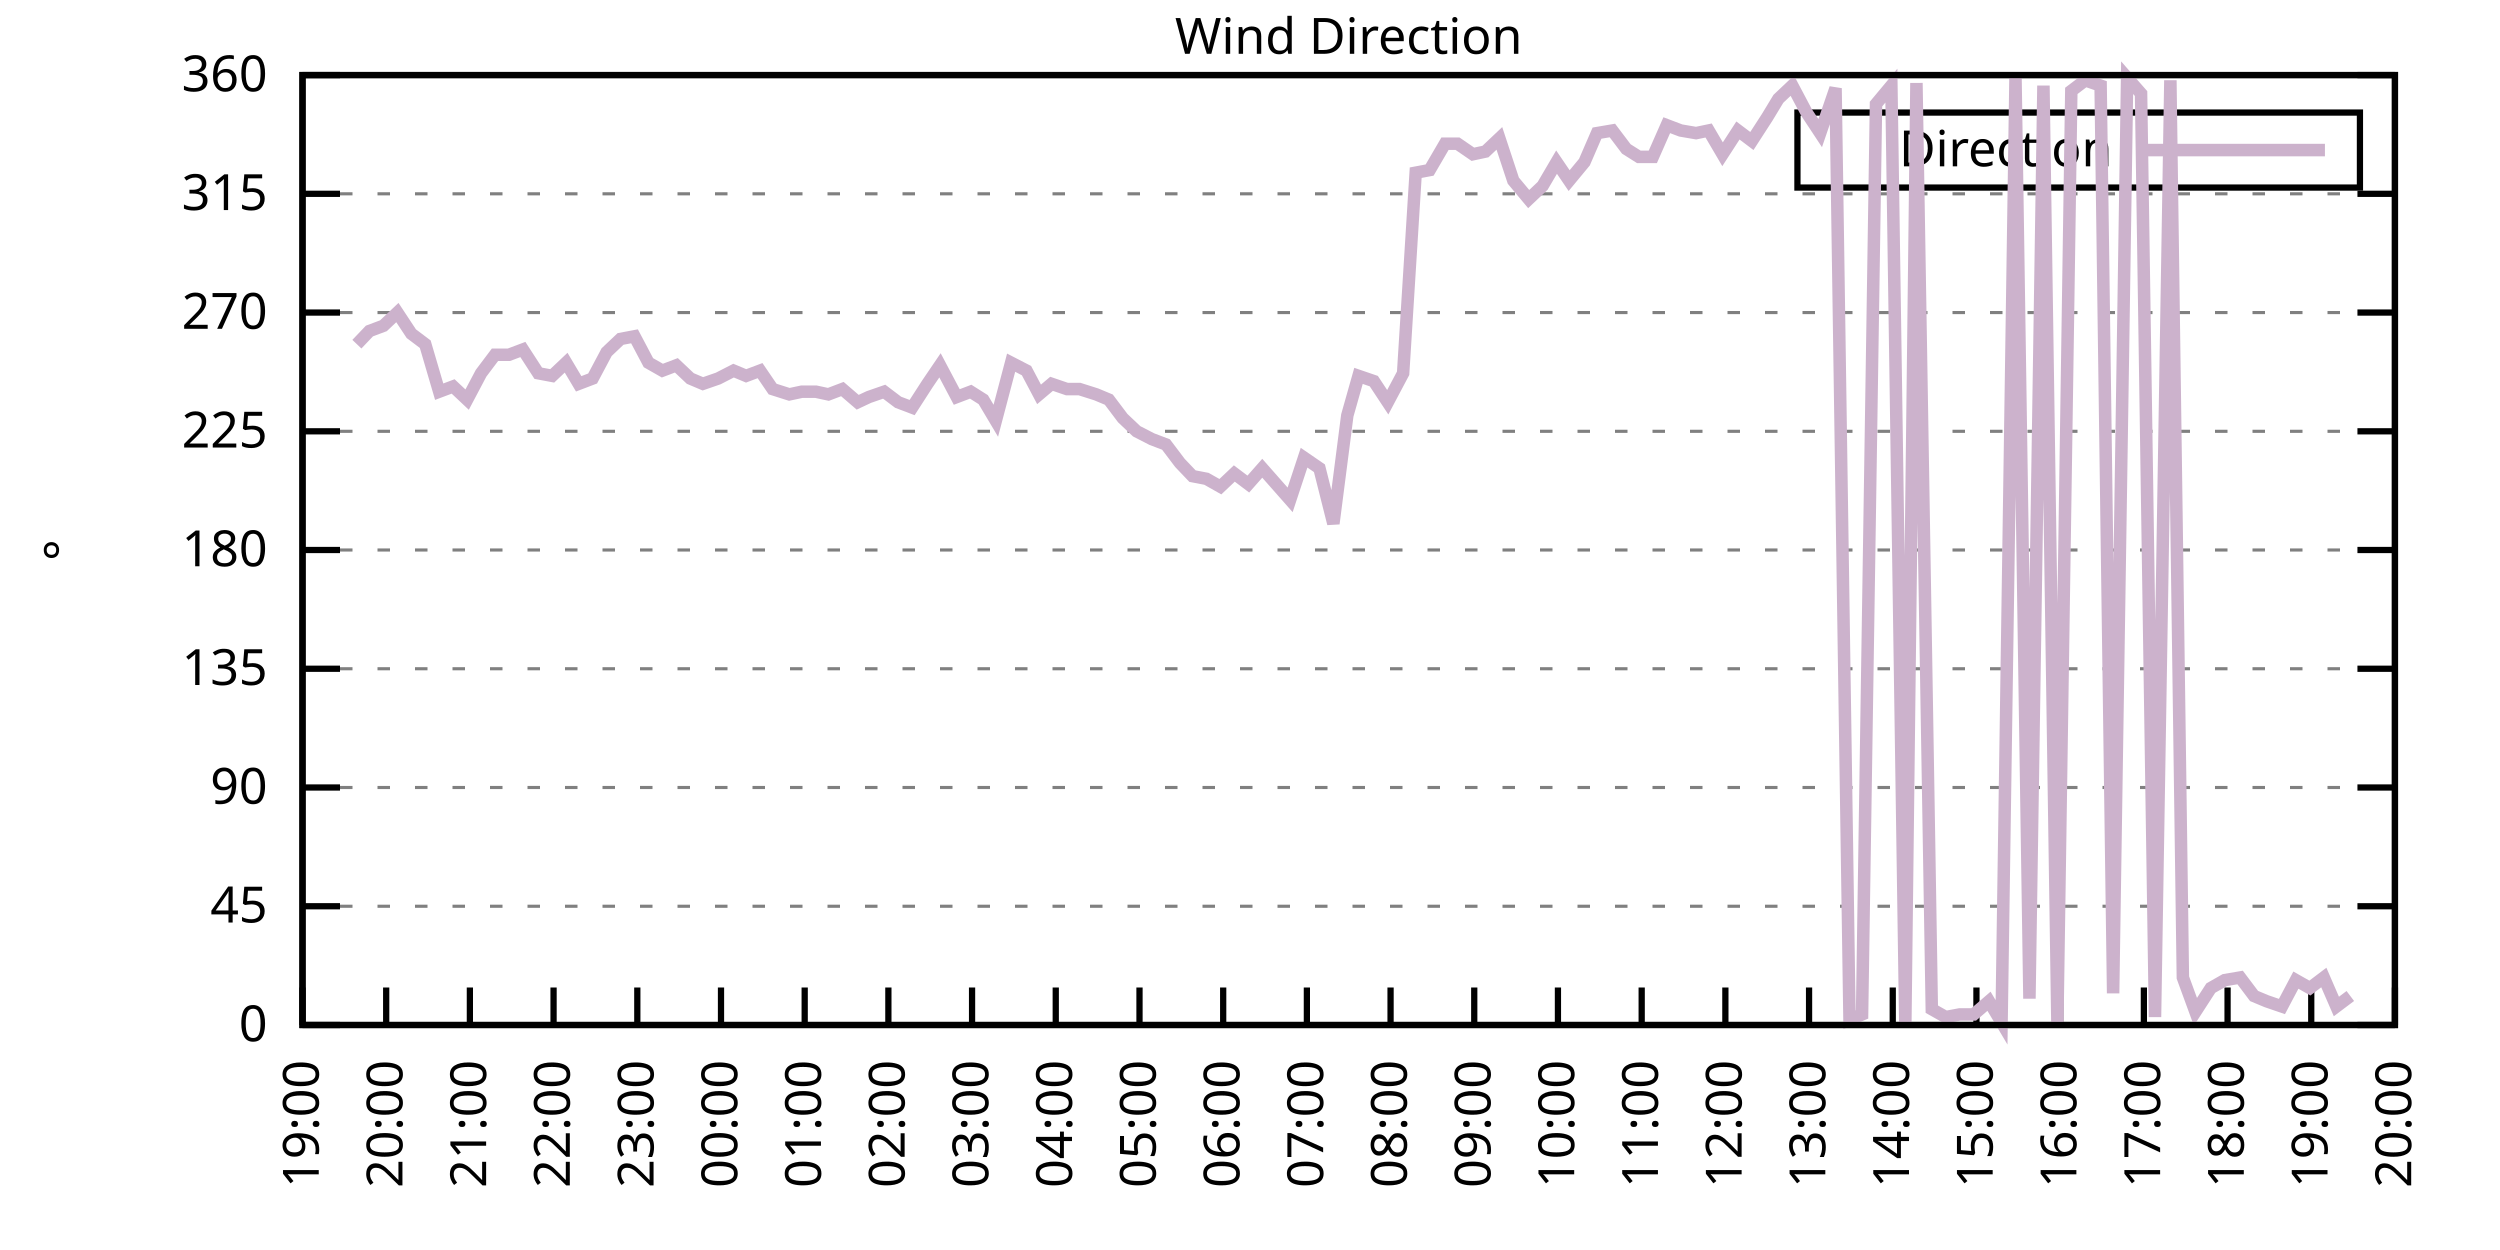
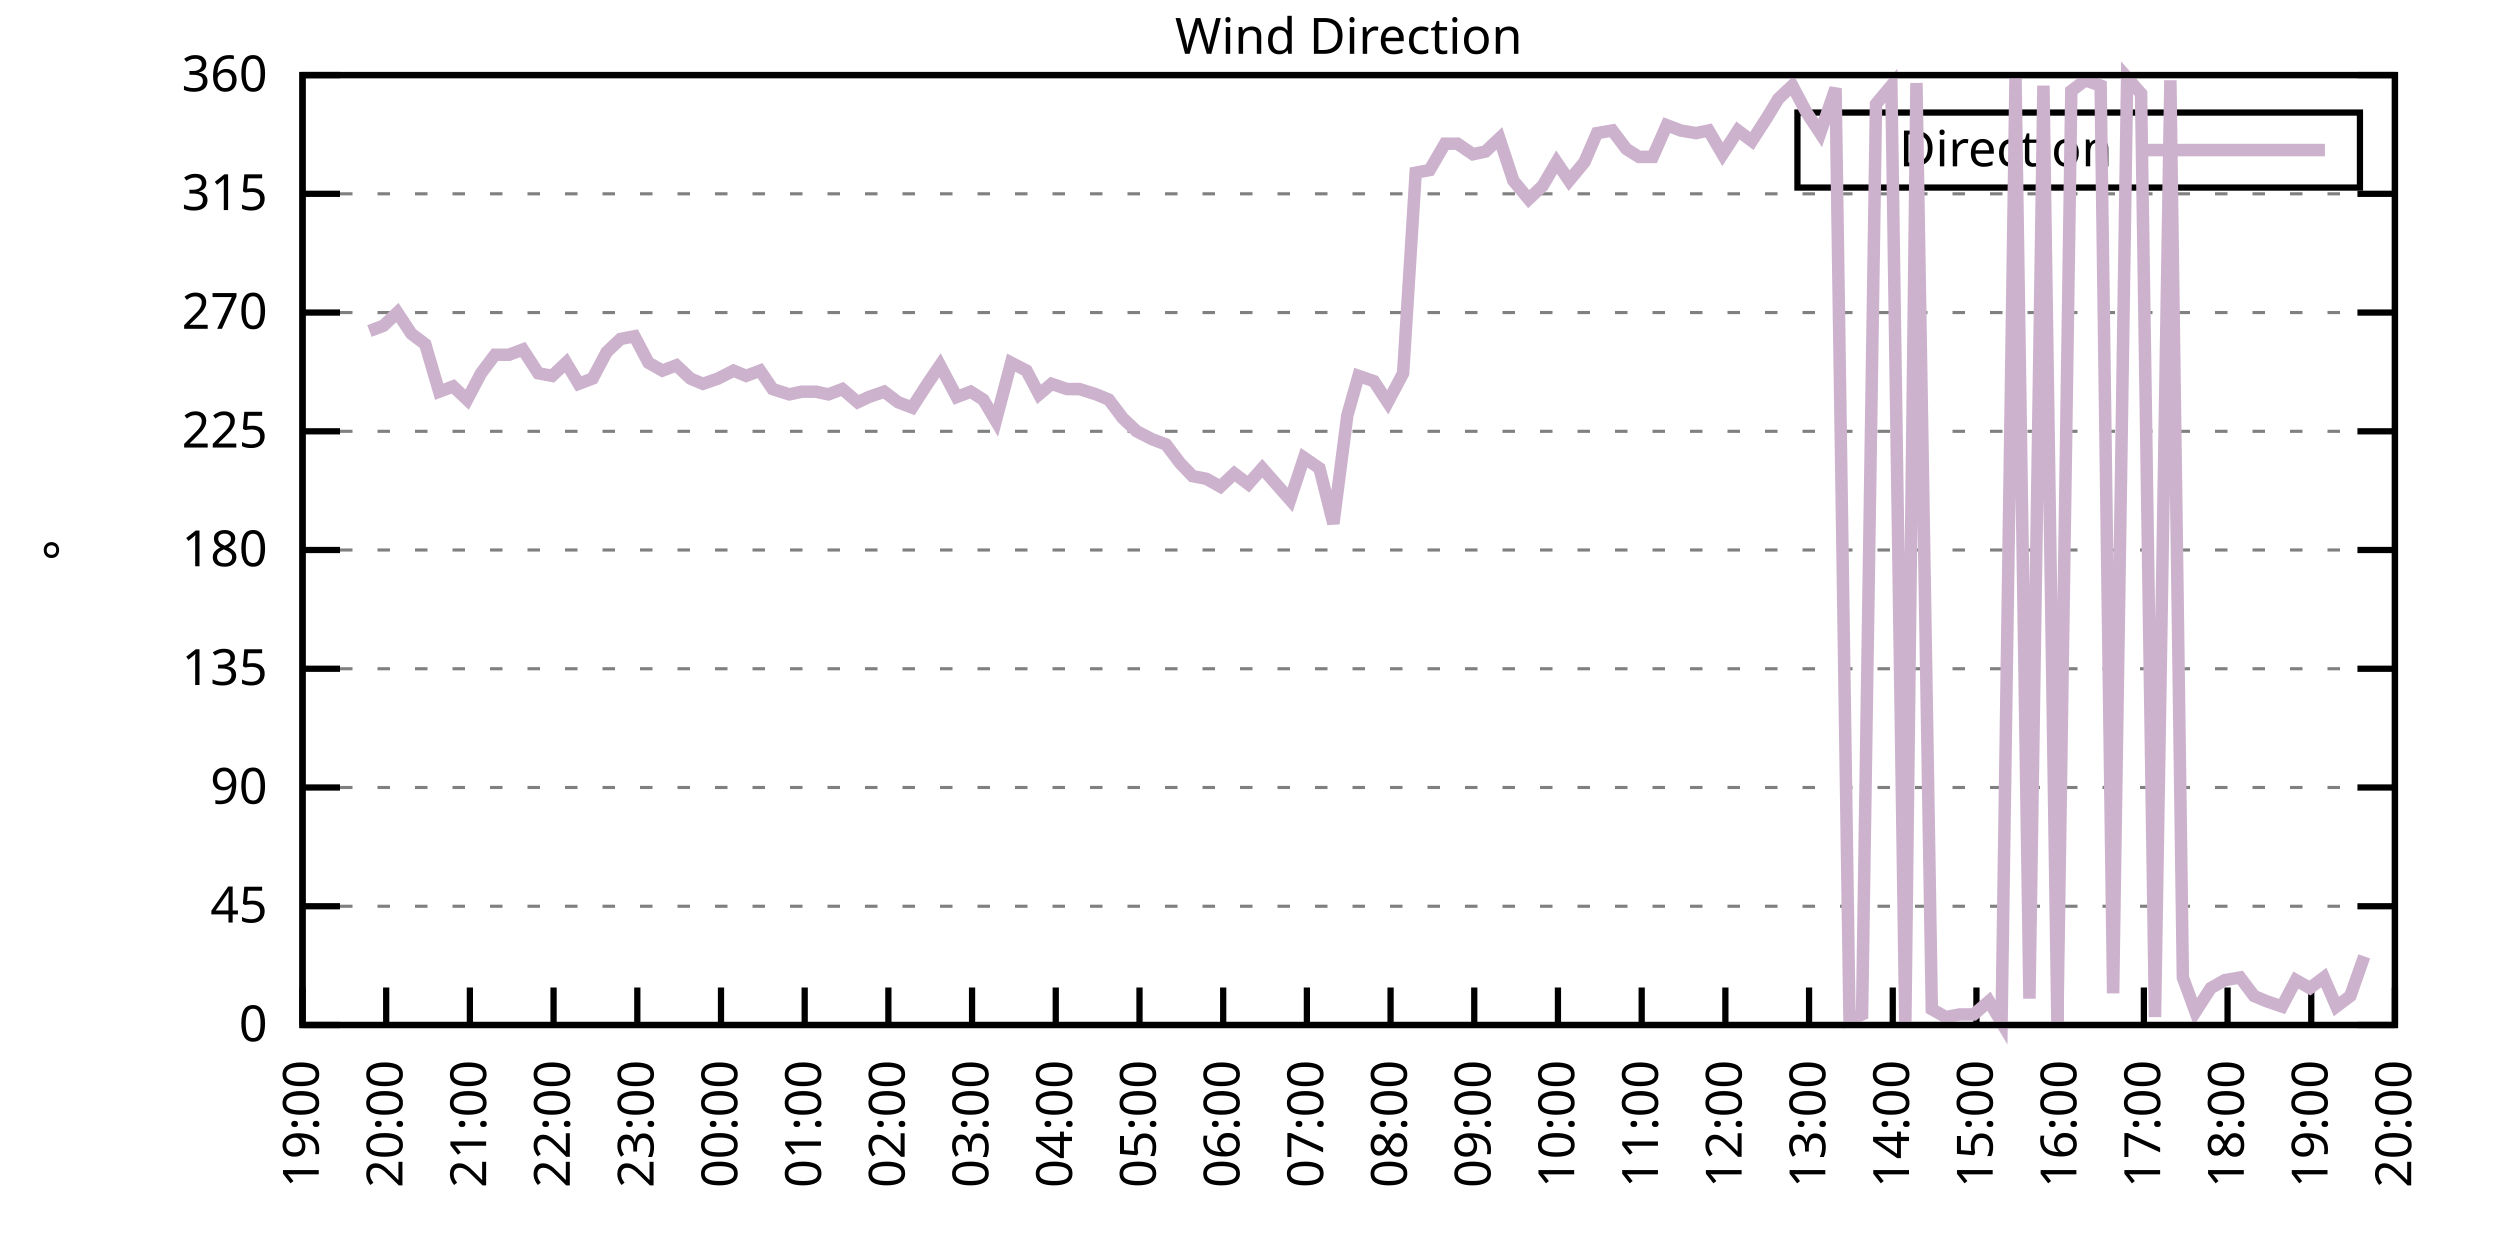
<svg xmlns="http://www.w3.org/2000/svg" xmlns:xlink="http://www.w3.org/1999/xlink" width="400" height="200" viewBox="0 0 400 200">
  <g id="gnuplot_canvas">
    <rect x="0" y="0" width="400" height="200" fill="none" />
    <defs>
      <circle id="gpDot" r="0.5" stroke-width="0.5" stroke="currentColor" />
      <path id="gpPt0" stroke-width="0.333" stroke="currentColor" d="M-1,0 h2 M0,-1 v2" />
      <path id="gpPt1" stroke-width="0.333" stroke="currentColor" d="M-1,-1 L1,1 M1,-1 L-1,1" />
      <path id="gpPt2" stroke-width="0.333" stroke="currentColor" d="M-1,0 L1,0 M0,-1 L0,1 M-1,-1 L1,1 M-1,1 L1,-1" />
      <rect id="gpPt3" stroke-width="0.333" stroke="currentColor" x="-1" y="-1" width="2" height="2" />
      <rect id="gpPt4" stroke-width="0.333" stroke="currentColor" fill="currentColor" x="-1" y="-1" width="2" height="2" />
      <circle id="gpPt5" stroke-width="0.333" stroke="currentColor" cx="0" cy="0" r="1" />
      <use xlink:href="#gpPt5" id="gpPt6" fill="currentColor" stroke="none" />
      <path id="gpPt7" stroke-width="0.333" stroke="currentColor" d="M0,-1.33 L-1.33,0.67 L1.33,0.67 z" />
      <use xlink:href="#gpPt7" id="gpPt8" fill="currentColor" stroke="none" />
      <use xlink:href="#gpPt7" id="gpPt9" stroke="currentColor" transform="rotate(180)" />
      <use xlink:href="#gpPt9" id="gpPt10" fill="currentColor" stroke="none" />
      <use xlink:href="#gpPt3" id="gpPt11" stroke="currentColor" transform="rotate(45)" />
      <use xlink:href="#gpPt11" id="gpPt12" fill="currentColor" stroke="none" />
      <path id="gpPt13" stroke-width="0.333" stroke="currentColor" d="M0,1.330 L1.265,0.411 L0.782,-1.067 L-0.782,-1.076 L-1.265,0.411 z" />
      <use xlink:href="#gpPt13" id="gpPt14" fill="currentColor" stroke="none" />
      <filter id="textbox" filterUnits="objectBoundingBox" x="0" y="0" height="1" width="1">
        <feFlood flood-color="white" flood-opacity="1" result="bgnd" />
        <feComposite in="SourceGraphic" in2="bgnd" operator="atop" />
      </filter>
      <filter id="greybox" filterUnits="objectBoundingBox" x="0" y="0" height="1" width="1">
        <feFlood flood-color="lightgrey" flood-opacity="1" result="grey" />
        <feComposite in="SourceGraphic" in2="grey" operator="atop" />
      </filter>
    </defs>
    <g fill="none" color="white" stroke="currentColor" stroke-width="1.00" stroke-linecap="butt" stroke-linejoin="miter">
</g>
    <g fill="none" color="black" stroke="currentColor" stroke-width="1.00" stroke-linecap="butt" stroke-linejoin="miter">
      <g stroke="none" shape-rendering="crispEdges">
        <polygon fill="rgb(255, 255, 255)" points="48.40,164.00 383.18,164.00 383.18,12.02 48.40,12.02 " />
      </g>
    </g>
    <g fill="none" color="black" stroke="currentColor" stroke-width="1.00" stroke-linecap="butt" stroke-linejoin="miter">
</g>
    <g fill="none" color="black" stroke="black" stroke-width="0.50" stroke-linecap="butt" stroke-linejoin="miter">
</g>
    <g fill="none" color="gray" stroke="currentColor" stroke-width="0.50" stroke-linecap="butt" stroke-linejoin="miter">
      <path stroke="gray" stroke-dasharray="2,4" class="gridline" d="M48.40,164.00 L383.19,164.00  " />
    </g>
    <g fill="none" color="gray" stroke="gray" stroke-width="1.00" stroke-linecap="butt" stroke-linejoin="miter">
</g>
    <g fill="none" color="black" stroke="currentColor" stroke-width="1.00" stroke-linecap="butt" stroke-linejoin="miter">
      <path stroke="black" d="M48.40,164.00 L54.40,164.00 M383.19,164.00 L377.19,164.00  " />
      <g transform="translate(42.80,166.60)" stroke="none" fill="black" font-family="Sans" font-size="8.00" text-anchor="end">
        <text>
          <tspan font-family="Sans"> 0</tspan>
        </text>
      </g>
    </g>
    <g fill="none" color="black" stroke="currentColor" stroke-width="1.00" stroke-linecap="butt" stroke-linejoin="miter">
</g>
    <g fill="none" color="black" stroke="black" stroke-width="0.50" stroke-linecap="butt" stroke-linejoin="miter">
</g>
    <g fill="none" color="gray" stroke="currentColor" stroke-width="0.50" stroke-linecap="butt" stroke-linejoin="miter">
      <path stroke="gray" stroke-dasharray="2,4" class="gridline" d="M48.40,145.00 L383.19,145.00  " />
    </g>
    <g fill="none" color="gray" stroke="gray" stroke-width="1.00" stroke-linecap="butt" stroke-linejoin="miter">
</g>
    <g fill="none" color="black" stroke="currentColor" stroke-width="1.00" stroke-linecap="butt" stroke-linejoin="miter">
      <path stroke="black" d="M48.40,145.00 L54.40,145.00 M383.19,145.00 L377.19,145.00  " />
      <g transform="translate(42.80,147.60)" stroke="none" fill="black" font-family="Sans" font-size="8.00" text-anchor="end">
        <text>
          <tspan font-family="Sans"> 45</tspan>
        </text>
      </g>
    </g>
    <g fill="none" color="black" stroke="currentColor" stroke-width="1.00" stroke-linecap="butt" stroke-linejoin="miter">
</g>
    <g fill="none" color="black" stroke="black" stroke-width="0.50" stroke-linecap="butt" stroke-linejoin="miter">
</g>
    <g fill="none" color="gray" stroke="currentColor" stroke-width="0.50" stroke-linecap="butt" stroke-linejoin="miter">
      <path stroke="gray" stroke-dasharray="2,4" class="gridline" d="M48.40,126.00 L383.19,126.00  " />
    </g>
    <g fill="none" color="gray" stroke="gray" stroke-width="1.00" stroke-linecap="butt" stroke-linejoin="miter">
</g>
    <g fill="none" color="black" stroke="currentColor" stroke-width="1.00" stroke-linecap="butt" stroke-linejoin="miter">
      <path stroke="black" d="M48.40,126.00 L54.40,126.00 M383.19,126.00 L377.19,126.00  " />
      <g transform="translate(42.80,128.60)" stroke="none" fill="black" font-family="Sans" font-size="8.00" text-anchor="end">
        <text>
          <tspan font-family="Sans"> 90</tspan>
        </text>
      </g>
    </g>
    <g fill="none" color="black" stroke="currentColor" stroke-width="1.00" stroke-linecap="butt" stroke-linejoin="miter">
</g>
    <g fill="none" color="black" stroke="black" stroke-width="0.50" stroke-linecap="butt" stroke-linejoin="miter">
</g>
    <g fill="none" color="gray" stroke="currentColor" stroke-width="0.50" stroke-linecap="butt" stroke-linejoin="miter">
      <path stroke="gray" stroke-dasharray="2,4" class="gridline" d="M48.40,107.00 L383.19,107.00  " />
    </g>
    <g fill="none" color="gray" stroke="gray" stroke-width="1.00" stroke-linecap="butt" stroke-linejoin="miter">
</g>
    <g fill="none" color="black" stroke="currentColor" stroke-width="1.00" stroke-linecap="butt" stroke-linejoin="miter">
      <path stroke="black" d="M48.40,107.00 L54.40,107.00 M383.19,107.00 L377.19,107.00  " />
      <g transform="translate(42.80,109.60)" stroke="none" fill="black" font-family="Sans" font-size="8.00" text-anchor="end">
        <text>
          <tspan font-family="Sans"> 135</tspan>
        </text>
      </g>
    </g>
    <g fill="none" color="black" stroke="currentColor" stroke-width="1.00" stroke-linecap="butt" stroke-linejoin="miter">
</g>
    <g fill="none" color="black" stroke="black" stroke-width="0.50" stroke-linecap="butt" stroke-linejoin="miter">
</g>
    <g fill="none" color="gray" stroke="currentColor" stroke-width="0.50" stroke-linecap="butt" stroke-linejoin="miter">
      <path stroke="gray" stroke-dasharray="2,4" class="gridline" d="M48.40,88.00 L383.19,88.00  " />
    </g>
    <g fill="none" color="gray" stroke="gray" stroke-width="1.00" stroke-linecap="butt" stroke-linejoin="miter">
</g>
    <g fill="none" color="black" stroke="currentColor" stroke-width="1.00" stroke-linecap="butt" stroke-linejoin="miter">
      <path stroke="black" d="M48.40,88.00 L54.40,88.00 M383.19,88.00 L377.19,88.00  " />
      <g transform="translate(42.80,90.60)" stroke="none" fill="black" font-family="Sans" font-size="8.00" text-anchor="end">
        <text>
          <tspan font-family="Sans"> 180</tspan>
        </text>
      </g>
    </g>
    <g fill="none" color="black" stroke="currentColor" stroke-width="1.00" stroke-linecap="butt" stroke-linejoin="miter">
</g>
    <g fill="none" color="black" stroke="black" stroke-width="0.50" stroke-linecap="butt" stroke-linejoin="miter">
</g>
    <g fill="none" color="gray" stroke="currentColor" stroke-width="0.50" stroke-linecap="butt" stroke-linejoin="miter">
      <path stroke="gray" stroke-dasharray="2,4" class="gridline" d="M48.40,69.01 L383.19,69.01  " />
    </g>
    <g fill="none" color="gray" stroke="gray" stroke-width="1.00" stroke-linecap="butt" stroke-linejoin="miter">
</g>
    <g fill="none" color="black" stroke="currentColor" stroke-width="1.00" stroke-linecap="butt" stroke-linejoin="miter">
      <path stroke="black" d="M48.40,69.01 L54.40,69.01 M383.19,69.01 L377.19,69.01  " />
      <g transform="translate(42.80,71.61)" stroke="none" fill="black" font-family="Sans" font-size="8.00" text-anchor="end">
        <text>
          <tspan font-family="Sans"> 225</tspan>
        </text>
      </g>
    </g>
    <g fill="none" color="black" stroke="currentColor" stroke-width="1.00" stroke-linecap="butt" stroke-linejoin="miter">
</g>
    <g fill="none" color="black" stroke="black" stroke-width="0.50" stroke-linecap="butt" stroke-linejoin="miter">
</g>
    <g fill="none" color="gray" stroke="currentColor" stroke-width="0.50" stroke-linecap="butt" stroke-linejoin="miter">
      <path stroke="gray" stroke-dasharray="2,4" class="gridline" d="M48.40,50.01 L383.19,50.01  " />
    </g>
    <g fill="none" color="gray" stroke="gray" stroke-width="1.00" stroke-linecap="butt" stroke-linejoin="miter">
</g>
    <g fill="none" color="black" stroke="currentColor" stroke-width="1.00" stroke-linecap="butt" stroke-linejoin="miter">
      <path stroke="black" d="M48.40,50.01 L54.40,50.01 M383.19,50.01 L377.19,50.01  " />
      <g transform="translate(42.80,52.61)" stroke="none" fill="black" font-family="Sans" font-size="8.00" text-anchor="end">
        <text>
          <tspan font-family="Sans"> 270</tspan>
        </text>
      </g>
    </g>
    <g fill="none" color="black" stroke="currentColor" stroke-width="1.00" stroke-linecap="butt" stroke-linejoin="miter">
</g>
    <g fill="none" color="black" stroke="black" stroke-width="0.50" stroke-linecap="butt" stroke-linejoin="miter">
</g>
    <g fill="none" color="gray" stroke="currentColor" stroke-width="0.50" stroke-linecap="butt" stroke-linejoin="miter">
      <path stroke="gray" stroke-dasharray="2,4" class="gridline" d="M48.40,31.01 L383.19,31.01  " />
    </g>
    <g fill="none" color="gray" stroke="gray" stroke-width="1.00" stroke-linecap="butt" stroke-linejoin="miter">
</g>
    <g fill="none" color="black" stroke="currentColor" stroke-width="1.00" stroke-linecap="butt" stroke-linejoin="miter">
      <path stroke="black" d="M48.40,31.01 L54.40,31.01 M383.19,31.01 L377.19,31.01  " />
      <g transform="translate(42.80,33.61)" stroke="none" fill="black" font-family="Sans" font-size="8.00" text-anchor="end">
        <text>
          <tspan font-family="Sans"> 315</tspan>
        </text>
      </g>
    </g>
    <g fill="none" color="black" stroke="currentColor" stroke-width="1.00" stroke-linecap="butt" stroke-linejoin="miter">
</g>
    <g fill="none" color="black" stroke="black" stroke-width="0.50" stroke-linecap="butt" stroke-linejoin="miter">
</g>
    <g fill="none" color="gray" stroke="currentColor" stroke-width="0.50" stroke-linecap="butt" stroke-linejoin="miter">
      <path stroke="gray" stroke-dasharray="2,4" class="gridline" d="M48.40,12.01 L383.19,12.01  " />
    </g>
    <g fill="none" color="gray" stroke="gray" stroke-width="1.00" stroke-linecap="butt" stroke-linejoin="miter">
</g>
    <g fill="none" color="black" stroke="currentColor" stroke-width="1.00" stroke-linecap="butt" stroke-linejoin="miter">
      <path stroke="black" d="M48.40,12.01 L54.40,12.01 M383.19,12.01 L377.19,12.01  " />
      <g transform="translate(42.80,14.61)" stroke="none" fill="black" font-family="Sans" font-size="8.00" text-anchor="end">
        <text>
          <tspan font-family="Sans"> 360</tspan>
        </text>
      </g>
    </g>
    <g fill="none" color="black" stroke="currentColor" stroke-width="1.00" stroke-linecap="butt" stroke-linejoin="miter">
      <path stroke="black" d="M48.40,164.00 L48.40,158.00  " />
      <g transform="translate(51.00,169.60) rotate(270.00)" stroke="none" fill="black" font-family="Sans" font-size="8.00" text-anchor="end">
        <text>
          <tspan font-family="Sans">19:00</tspan>
        </text>
      </g>
    </g>
    <g fill="none" color="black" stroke="currentColor" stroke-width="1.00" stroke-linecap="butt" stroke-linejoin="miter">
      <path stroke="black" d="M61.79,164.00 L61.79,158.00  " />
      <g transform="translate(64.39,169.60) rotate(270.00)" stroke="none" fill="black" font-family="Sans" font-size="8.00" text-anchor="end">
        <text>
          <tspan font-family="Sans">20:00</tspan>
        </text>
      </g>
    </g>
    <g fill="none" color="black" stroke="currentColor" stroke-width="1.00" stroke-linecap="butt" stroke-linejoin="miter">
      <path stroke="black" d="M75.18,164.00 L75.18,158.00  " />
      <g transform="translate(77.78,169.60) rotate(270.00)" stroke="none" fill="black" font-family="Sans" font-size="8.00" text-anchor="end">
        <text>
          <tspan font-family="Sans">21:00</tspan>
        </text>
      </g>
    </g>
    <g fill="none" color="black" stroke="currentColor" stroke-width="1.00" stroke-linecap="butt" stroke-linejoin="miter">
      <path stroke="black" d="M88.57,164.00 L88.57,158.00  " />
      <g transform="translate(91.17,169.60) rotate(270.00)" stroke="none" fill="black" font-family="Sans" font-size="8.00" text-anchor="end">
        <text>
          <tspan font-family="Sans">22:00</tspan>
        </text>
      </g>
    </g>
    <g fill="none" color="black" stroke="currentColor" stroke-width="1.00" stroke-linecap="butt" stroke-linejoin="miter">
      <path stroke="black" d="M101.97,164.00 L101.97,158.00  " />
      <g transform="translate(104.57,169.60) rotate(270.00)" stroke="none" fill="black" font-family="Sans" font-size="8.00" text-anchor="end">
        <text>
          <tspan font-family="Sans">23:00</tspan>
        </text>
      </g>
    </g>
    <g fill="none" color="black" stroke="currentColor" stroke-width="1.00" stroke-linecap="butt" stroke-linejoin="miter">
      <path stroke="black" d="M115.36,164.00 L115.36,158.00  " />
      <g transform="translate(117.96,169.60) rotate(270.00)" stroke="none" fill="black" font-family="Sans" font-size="8.00" text-anchor="end">
        <text>
          <tspan font-family="Sans">00:00</tspan>
        </text>
      </g>
    </g>
    <g fill="none" color="black" stroke="currentColor" stroke-width="1.00" stroke-linecap="butt" stroke-linejoin="miter">
      <path stroke="black" d="M128.75,164.00 L128.75,158.00  " />
      <g transform="translate(131.35,169.60) rotate(270.00)" stroke="none" fill="black" font-family="Sans" font-size="8.00" text-anchor="end">
        <text>
          <tspan font-family="Sans">01:00</tspan>
        </text>
      </g>
    </g>
    <g fill="none" color="black" stroke="currentColor" stroke-width="1.00" stroke-linecap="butt" stroke-linejoin="miter">
      <path stroke="black" d="M142.14,164.00 L142.14,158.00  " />
      <g transform="translate(144.74,169.60) rotate(270.00)" stroke="none" fill="black" font-family="Sans" font-size="8.00" text-anchor="end">
        <text>
          <tspan font-family="Sans">02:00</tspan>
        </text>
      </g>
    </g>
    <g fill="none" color="black" stroke="currentColor" stroke-width="1.00" stroke-linecap="butt" stroke-linejoin="miter">
      <path stroke="black" d="M155.53,164.00 L155.53,158.00  " />
      <g transform="translate(158.13,169.60) rotate(270.00)" stroke="none" fill="black" font-family="Sans" font-size="8.00" text-anchor="end">
        <text>
          <tspan font-family="Sans">03:00</tspan>
        </text>
      </g>
    </g>
    <g fill="none" color="black" stroke="currentColor" stroke-width="1.00" stroke-linecap="butt" stroke-linejoin="miter">
      <path stroke="black" d="M168.92,164.00 L168.92,158.00  " />
      <g transform="translate(171.52,169.60) rotate(270.00)" stroke="none" fill="black" font-family="Sans" font-size="8.00" text-anchor="end">
        <text>
          <tspan font-family="Sans">04:00</tspan>
        </text>
      </g>
    </g>
    <g fill="none" color="black" stroke="currentColor" stroke-width="1.00" stroke-linecap="butt" stroke-linejoin="miter">
      <path stroke="black" d="M182.32,164.00 L182.32,158.00  " />
      <g transform="translate(184.92,169.60) rotate(270.00)" stroke="none" fill="black" font-family="Sans" font-size="8.00" text-anchor="end">
        <text>
          <tspan font-family="Sans">05:00</tspan>
        </text>
      </g>
    </g>
    <g fill="none" color="black" stroke="currentColor" stroke-width="1.00" stroke-linecap="butt" stroke-linejoin="miter">
      <path stroke="black" d="M195.71,164.00 L195.71,158.00  " />
      <g transform="translate(198.31,169.60) rotate(270.00)" stroke="none" fill="black" font-family="Sans" font-size="8.00" text-anchor="end">
        <text>
          <tspan font-family="Sans">06:00</tspan>
        </text>
      </g>
    </g>
    <g fill="none" color="black" stroke="currentColor" stroke-width="1.00" stroke-linecap="butt" stroke-linejoin="miter">
      <path stroke="black" d="M209.10,164.00 L209.10,158.00  " />
      <g transform="translate(211.70,169.60) rotate(270.00)" stroke="none" fill="black" font-family="Sans" font-size="8.00" text-anchor="end">
        <text>
          <tspan font-family="Sans">07:00</tspan>
        </text>
      </g>
    </g>
    <g fill="none" color="black" stroke="currentColor" stroke-width="1.00" stroke-linecap="butt" stroke-linejoin="miter">
      <path stroke="black" d="M222.49,164.00 L222.49,158.00  " />
      <g transform="translate(225.09,169.60) rotate(270.00)" stroke="none" fill="black" font-family="Sans" font-size="8.00" text-anchor="end">
        <text>
          <tspan font-family="Sans">08:00</tspan>
        </text>
      </g>
    </g>
    <g fill="none" color="black" stroke="currentColor" stroke-width="1.00" stroke-linecap="butt" stroke-linejoin="miter">
      <path stroke="black" d="M235.88,164.00 L235.88,158.00  " />
      <g transform="translate(238.48,169.60) rotate(270.00)" stroke="none" fill="black" font-family="Sans" font-size="8.00" text-anchor="end">
        <text>
          <tspan font-family="Sans">09:00</tspan>
        </text>
      </g>
    </g>
    <g fill="none" color="black" stroke="currentColor" stroke-width="1.00" stroke-linecap="butt" stroke-linejoin="miter">
      <path stroke="black" d="M249.27,164.00 L249.27,158.00  " />
      <g transform="translate(251.87,169.60) rotate(270.00)" stroke="none" fill="black" font-family="Sans" font-size="8.00" text-anchor="end">
        <text>
          <tspan font-family="Sans">10:00</tspan>
        </text>
      </g>
    </g>
    <g fill="none" color="black" stroke="currentColor" stroke-width="1.00" stroke-linecap="butt" stroke-linejoin="miter">
      <path stroke="black" d="M262.67,164.00 L262.67,158.00  " />
      <g transform="translate(265.27,169.60) rotate(270.00)" stroke="none" fill="black" font-family="Sans" font-size="8.00" text-anchor="end">
        <text>
          <tspan font-family="Sans">11:00</tspan>
        </text>
      </g>
    </g>
    <g fill="none" color="black" stroke="currentColor" stroke-width="1.00" stroke-linecap="butt" stroke-linejoin="miter">
      <path stroke="black" d="M276.06,164.00 L276.06,158.00  " />
      <g transform="translate(278.66,169.60) rotate(270.00)" stroke="none" fill="black" font-family="Sans" font-size="8.00" text-anchor="end">
        <text>
          <tspan font-family="Sans">12:00</tspan>
        </text>
      </g>
    </g>
    <g fill="none" color="black" stroke="currentColor" stroke-width="1.00" stroke-linecap="butt" stroke-linejoin="miter">
      <path stroke="black" d="M289.45,164.00 L289.45,158.00  " />
      <g transform="translate(292.05,169.60) rotate(270.00)" stroke="none" fill="black" font-family="Sans" font-size="8.00" text-anchor="end">
        <text>
          <tspan font-family="Sans">13:00</tspan>
        </text>
      </g>
    </g>
    <g fill="none" color="black" stroke="currentColor" stroke-width="1.00" stroke-linecap="butt" stroke-linejoin="miter">
      <path stroke="black" d="M302.84,164.00 L302.84,158.00  " />
      <g transform="translate(305.44,169.60) rotate(270.00)" stroke="none" fill="black" font-family="Sans" font-size="8.00" text-anchor="end">
        <text>
          <tspan font-family="Sans">14:00</tspan>
        </text>
      </g>
    </g>
    <g fill="none" color="black" stroke="currentColor" stroke-width="1.00" stroke-linecap="butt" stroke-linejoin="miter">
      <path stroke="black" d="M316.23,164.00 L316.23,158.00  " />
      <g transform="translate(318.83,169.60) rotate(270.00)" stroke="none" fill="black" font-family="Sans" font-size="8.00" text-anchor="end">
        <text>
          <tspan font-family="Sans">15:00</tspan>
        </text>
      </g>
    </g>
    <g fill="none" color="black" stroke="currentColor" stroke-width="1.00" stroke-linecap="butt" stroke-linejoin="miter">
      <path stroke="black" d="M329.62,164.00 L329.62,158.00  " />
      <g transform="translate(332.22,169.60) rotate(270.00)" stroke="none" fill="black" font-family="Sans" font-size="8.00" text-anchor="end">
        <text>
          <tspan font-family="Sans">16:00</tspan>
        </text>
      </g>
    </g>
    <g fill="none" color="black" stroke="currentColor" stroke-width="1.00" stroke-linecap="butt" stroke-linejoin="miter">
      <path stroke="black" d="M343.02,164.00 L343.02,158.00  " />
      <g transform="translate(345.62,169.60) rotate(270.00)" stroke="none" fill="black" font-family="Sans" font-size="8.00" text-anchor="end">
        <text>
          <tspan font-family="Sans">17:00</tspan>
        </text>
      </g>
    </g>
    <g fill="none" color="black" stroke="currentColor" stroke-width="1.00" stroke-linecap="butt" stroke-linejoin="miter">
      <path stroke="black" d="M356.41,164.00 L356.41,158.00  " />
      <g transform="translate(359.01,169.60) rotate(270.00)" stroke="none" fill="black" font-family="Sans" font-size="8.00" text-anchor="end">
        <text>
          <tspan font-family="Sans">18:00</tspan>
        </text>
      </g>
    </g>
    <g fill="none" color="black" stroke="currentColor" stroke-width="1.00" stroke-linecap="butt" stroke-linejoin="miter">
      <path stroke="black" d="M369.80,164.00 L369.80,158.00  " />
      <g transform="translate(372.40,169.60) rotate(270.00)" stroke="none" fill="black" font-family="Sans" font-size="8.00" text-anchor="end">
        <text>
          <tspan font-family="Sans">19:00</tspan>
        </text>
      </g>
    </g>
    <g fill="none" color="black" stroke="currentColor" stroke-width="1.00" stroke-linecap="butt" stroke-linejoin="miter">
      <path stroke="black" d="M383.19,164.00 L383.19,158.00  " />
      <g transform="translate(385.79,169.60) rotate(270.00)" stroke="none" fill="black" font-family="Sans" font-size="8.00" text-anchor="end">
        <text>
          <tspan font-family="Sans">20:00</tspan>
        </text>
      </g>
    </g>
    <g fill="none" color="black" stroke="currentColor" stroke-width="1.00" stroke-linecap="butt" stroke-linejoin="miter">
</g>
    <g fill="none" color="black" stroke="currentColor" stroke-width="1.00" stroke-linecap="butt" stroke-linejoin="miter">
      <path stroke="black" d="M48.40,12.01 L48.40,164.00 L383.19,164.00 L383.19,12.01 L48.40,12.01 Z  " />
    </g>
    <g fill="none" color="black" stroke="currentColor" stroke-width="1.00" stroke-linecap="butt" stroke-linejoin="miter">
</g>
    <g fill="none" color="black" stroke="currentColor" stroke-width="1.00" stroke-linecap="butt" stroke-linejoin="miter">
      <path stroke="black" d="M287.59,30.01 L287.59,18.01 L377.59,18.01 L377.59,30.01 L287.59,30.01 Z  " />
    </g>
    <g id="Wind_direction_plot_1">
      <g fill="none" color="white" stroke="black" stroke-width="2.00" stroke-linecap="butt" stroke-linejoin="miter">
</g>
      <g fill="none" color="black" stroke="currentColor" stroke-width="2.00" stroke-linecap="butt" stroke-linejoin="miter">
        <g transform="translate(337.99,26.61)" stroke="none" fill="black" font-family="Sans" font-size="8.00" text-anchor="end">
          <text>
            <tspan font-family="Sans">Direction</tspan>
          </text>
        </g>
      </g>
      <g fill="none" color="black" stroke="currentColor" stroke-width="2.00" stroke-linecap="butt" stroke-linejoin="miter">
-         <path stroke="rgb(204, 178, 204)" d="M343.59,24.01 L371.99,24.01 M57.10,55.07 L59.11,52.96 L61.35,52.12 L63.58,50.01 L65.81,53.39 L68.04,55.07   L70.27,62.67 L72.50,61.83 L74.74,63.94 L76.97,59.72 L79.20,56.76 L81.43,56.76 L83.66,55.92 L86.12,59.72   L88.35,60.14 L90.58,58.03 L92.59,61.41 L94.82,60.56 L97.06,56.34 L99.29,54.23 L101.52,53.81 L103.75,58.03   L105.98,59.30 L108.22,58.45 L110.45,60.56 L112.46,61.41 L114.91,60.56 L117.37,59.30 L119.38,60.14 L121.61,59.30   L123.62,62.25 L126.29,63.10 L128.30,62.67 L130.54,62.67 L132.54,63.10 L134.78,62.25 L137.23,64.36 L139.02,63.52   L141.47,62.67 L143.70,64.36 L145.94,65.21 L148.39,61.41 L150.40,58.45 L153.08,63.52 L155.31,62.67 L157.32,63.94   L159.33,67.32 L161.78,58.03 L164.24,59.30 L166.25,63.10 L168.25,61.41 L170.71,62.25 L172.72,62.25 L175.40,63.10   L177.41,63.94 L179.64,66.90 L181.87,69.01 L184.32,70.27 L186.56,71.12 L188.79,74.07 L190.80,76.18 L193.03,76.61   L195.26,77.87 L197.49,75.76 L199.73,77.45 L201.96,74.92 L204.19,77.45 L206.42,79.98 L208.65,73.23 L211.11,74.92   L213.34,83.78 L215.57,66.47 L217.36,60.14 L219.81,60.98 L222.04,64.36 L224.50,59.72 L226.51,27.63 L228.74,27.21   L231.20,22.99 L233.20,22.99 L235.66,24.68 L237.67,24.25 L239.90,22.14 L242.13,28.90 L244.59,31.85 L246.82,29.74   L249.05,25.94 L251.06,28.90 L253.51,25.94 L255.52,21.30 L257.98,20.88 L260.21,23.83 L262.22,25.10 L264.45,25.10   L266.68,20.03 L268.92,20.88 L271.37,21.30 L273.38,20.88 L275.61,24.68 L278.07,20.88 L280.30,22.56 L282.75,18.77   L284.54,15.81 L286.77,13.70 L289.00,17.92 L291.23,21.30 L293.69,14.12 L295.92,163.16 L297.93,162.31 L300.16,16.65   L302.62,13.70 L304.85,164.00 L306.63,13.28 L309.09,161.47 L311.32,162.73 L313.55,162.31 L315.79,162.31 L318.24,160.20   L320.25,163.58 L322.48,12.43 L324.71,159.78 L326.95,13.70 L329.18,163.58 L331.41,14.54 L333.64,12.85 L336.10,13.70   L338.10,158.93 L340.34,12.43 L342.57,14.97 L344.80,162.73 L347.26,12.85 L349.26,156.40 L351.27,161.89 L353.73,158.09   L355.96,156.82 L358.42,156.40 L360.65,159.36 L362.66,160.20 L365.11,161.04 L367.34,156.82 L369.58,158.09 L371.81,156.40   L373.82,161.04 L376.05,159.36  " />
+         <path stroke="rgb(204, 178, 204)" d="M343.59,24.01 L371.99,24.01 M59.11,52.96 L61.35,52.12 L63.58,50.01 L65.81,53.39 L68.04,55.07 L70.27,62.67   L72.50,61.83 L74.74,63.94 L76.97,59.72 L79.20,56.76 L81.43,56.76 L83.66,55.92 L86.12,59.72 L88.35,60.14   L90.58,58.03 L92.59,61.41 L94.82,60.56 L97.06,56.34 L99.29,54.23 L101.52,53.81 L103.75,58.03 L105.98,59.30   L108.22,58.45 L110.45,60.56 L112.46,61.41 L114.91,60.56 L117.37,59.30 L119.38,60.14 L121.61,59.30 L123.62,62.25   L126.29,63.10 L128.30,62.67 L130.54,62.67 L132.54,63.10 L134.78,62.25 L137.23,64.36 L139.02,63.52 L141.47,62.67   L143.70,64.36 L145.94,65.21 L148.39,61.41 L150.40,58.45 L153.08,63.52 L155.31,62.67 L157.32,63.94 L159.33,67.32   L161.78,58.03 L164.24,59.30 L166.25,63.10 L168.25,61.41 L170.71,62.25 L172.72,62.25 L175.40,63.10 L177.41,63.94   L179.64,66.90 L181.87,69.01 L184.32,70.27 L186.56,71.12 L188.79,74.07 L190.80,76.18 L193.03,76.61 L195.26,77.87   L197.49,75.76 L199.73,77.45 L201.96,74.92 L204.19,77.45 L206.42,79.98 L208.65,73.23 L211.11,74.92 L213.34,83.78   L215.57,66.47 L217.36,60.14 L219.81,60.98 L222.04,64.36 L224.50,59.72 L226.51,27.63 L228.74,27.21 L231.20,22.99   L233.20,22.99 L235.66,24.68 L237.67,24.25 L239.90,22.14 L242.13,28.90 L244.59,31.85 L246.82,29.74 L249.05,25.94   L251.06,28.90 L253.51,25.94 L255.52,21.30 L257.98,20.88 L260.21,23.83 L262.22,25.10 L264.45,25.10 L266.68,20.03   L268.92,20.88 L271.37,21.30 L273.38,20.88 L275.61,24.68 L278.07,20.88 L280.30,22.56 L282.75,18.77 L284.54,15.81   L286.77,13.70 L289.00,17.92 L291.23,21.30 L293.69,14.12 L295.92,163.16 L297.93,162.31 L300.16,16.65 L302.62,13.70   L304.85,164.00 L306.63,13.28 L309.09,161.47 L311.32,162.73 L313.55,162.31 L315.79,162.31 L318.24,160.20 L320.25,163.58   L322.48,12.43 L324.71,159.78 L326.95,13.70 L329.18,163.58 L331.41,14.54 L333.64,12.85 L336.10,13.70 L338.10,158.93   L340.34,12.43 L342.57,14.97 L344.80,162.73 L347.26,12.85 L349.26,156.40 L351.27,161.89 L353.73,158.09 L355.96,156.82   L358.42,156.40 L360.65,159.36 L362.66,160.20 L365.11,161.04 L367.34,156.82 L369.58,158.09 L371.81,156.40 L373.82,161.04   L376.05,159.36 L378.28,153.02  " />
      </g>
    </g>
    <g fill="none" color="black" stroke="currentColor" stroke-width="2.00" stroke-linecap="butt" stroke-linejoin="miter">
</g>
    <g fill="none" color="black" stroke="black" stroke-width="1.00" stroke-linecap="butt" stroke-linejoin="miter">
</g>
    <g fill="none" color="black" stroke="currentColor" stroke-width="1.00" stroke-linecap="butt" stroke-linejoin="miter">
      <path stroke="black" d="M48.40,12.01 L48.40,164.00 L383.19,164.00 L383.19,12.01 L48.40,12.01 Z  " />
      <g transform="translate(12.80,88.01) rotate(270.00)" stroke="none" fill="black" font-family="Sans" font-size="8.00" text-anchor="middle">
        <text>
          <tspan font-family="Sans">°</tspan>
        </text>
      </g>
    </g>
    <g fill="none" color="black" stroke="currentColor" stroke-width="1.00" stroke-linecap="butt" stroke-linejoin="miter">
</g>
    <g fill="none" color="black" stroke="currentColor" stroke-width="1.00" stroke-linecap="butt" stroke-linejoin="miter">
      <g transform="translate(215.79,8.61)" stroke="none" fill="black" font-family="Sans" font-size="8.00" text-anchor="middle">
        <text>
          <tspan font-family="Sans">Wind Direction</tspan>
        </text>
      </g>
    </g>
    <g fill="none" color="black" stroke="currentColor" stroke-width="1.00" stroke-linecap="butt" stroke-linejoin="miter">
</g>
  </g>
</svg>
